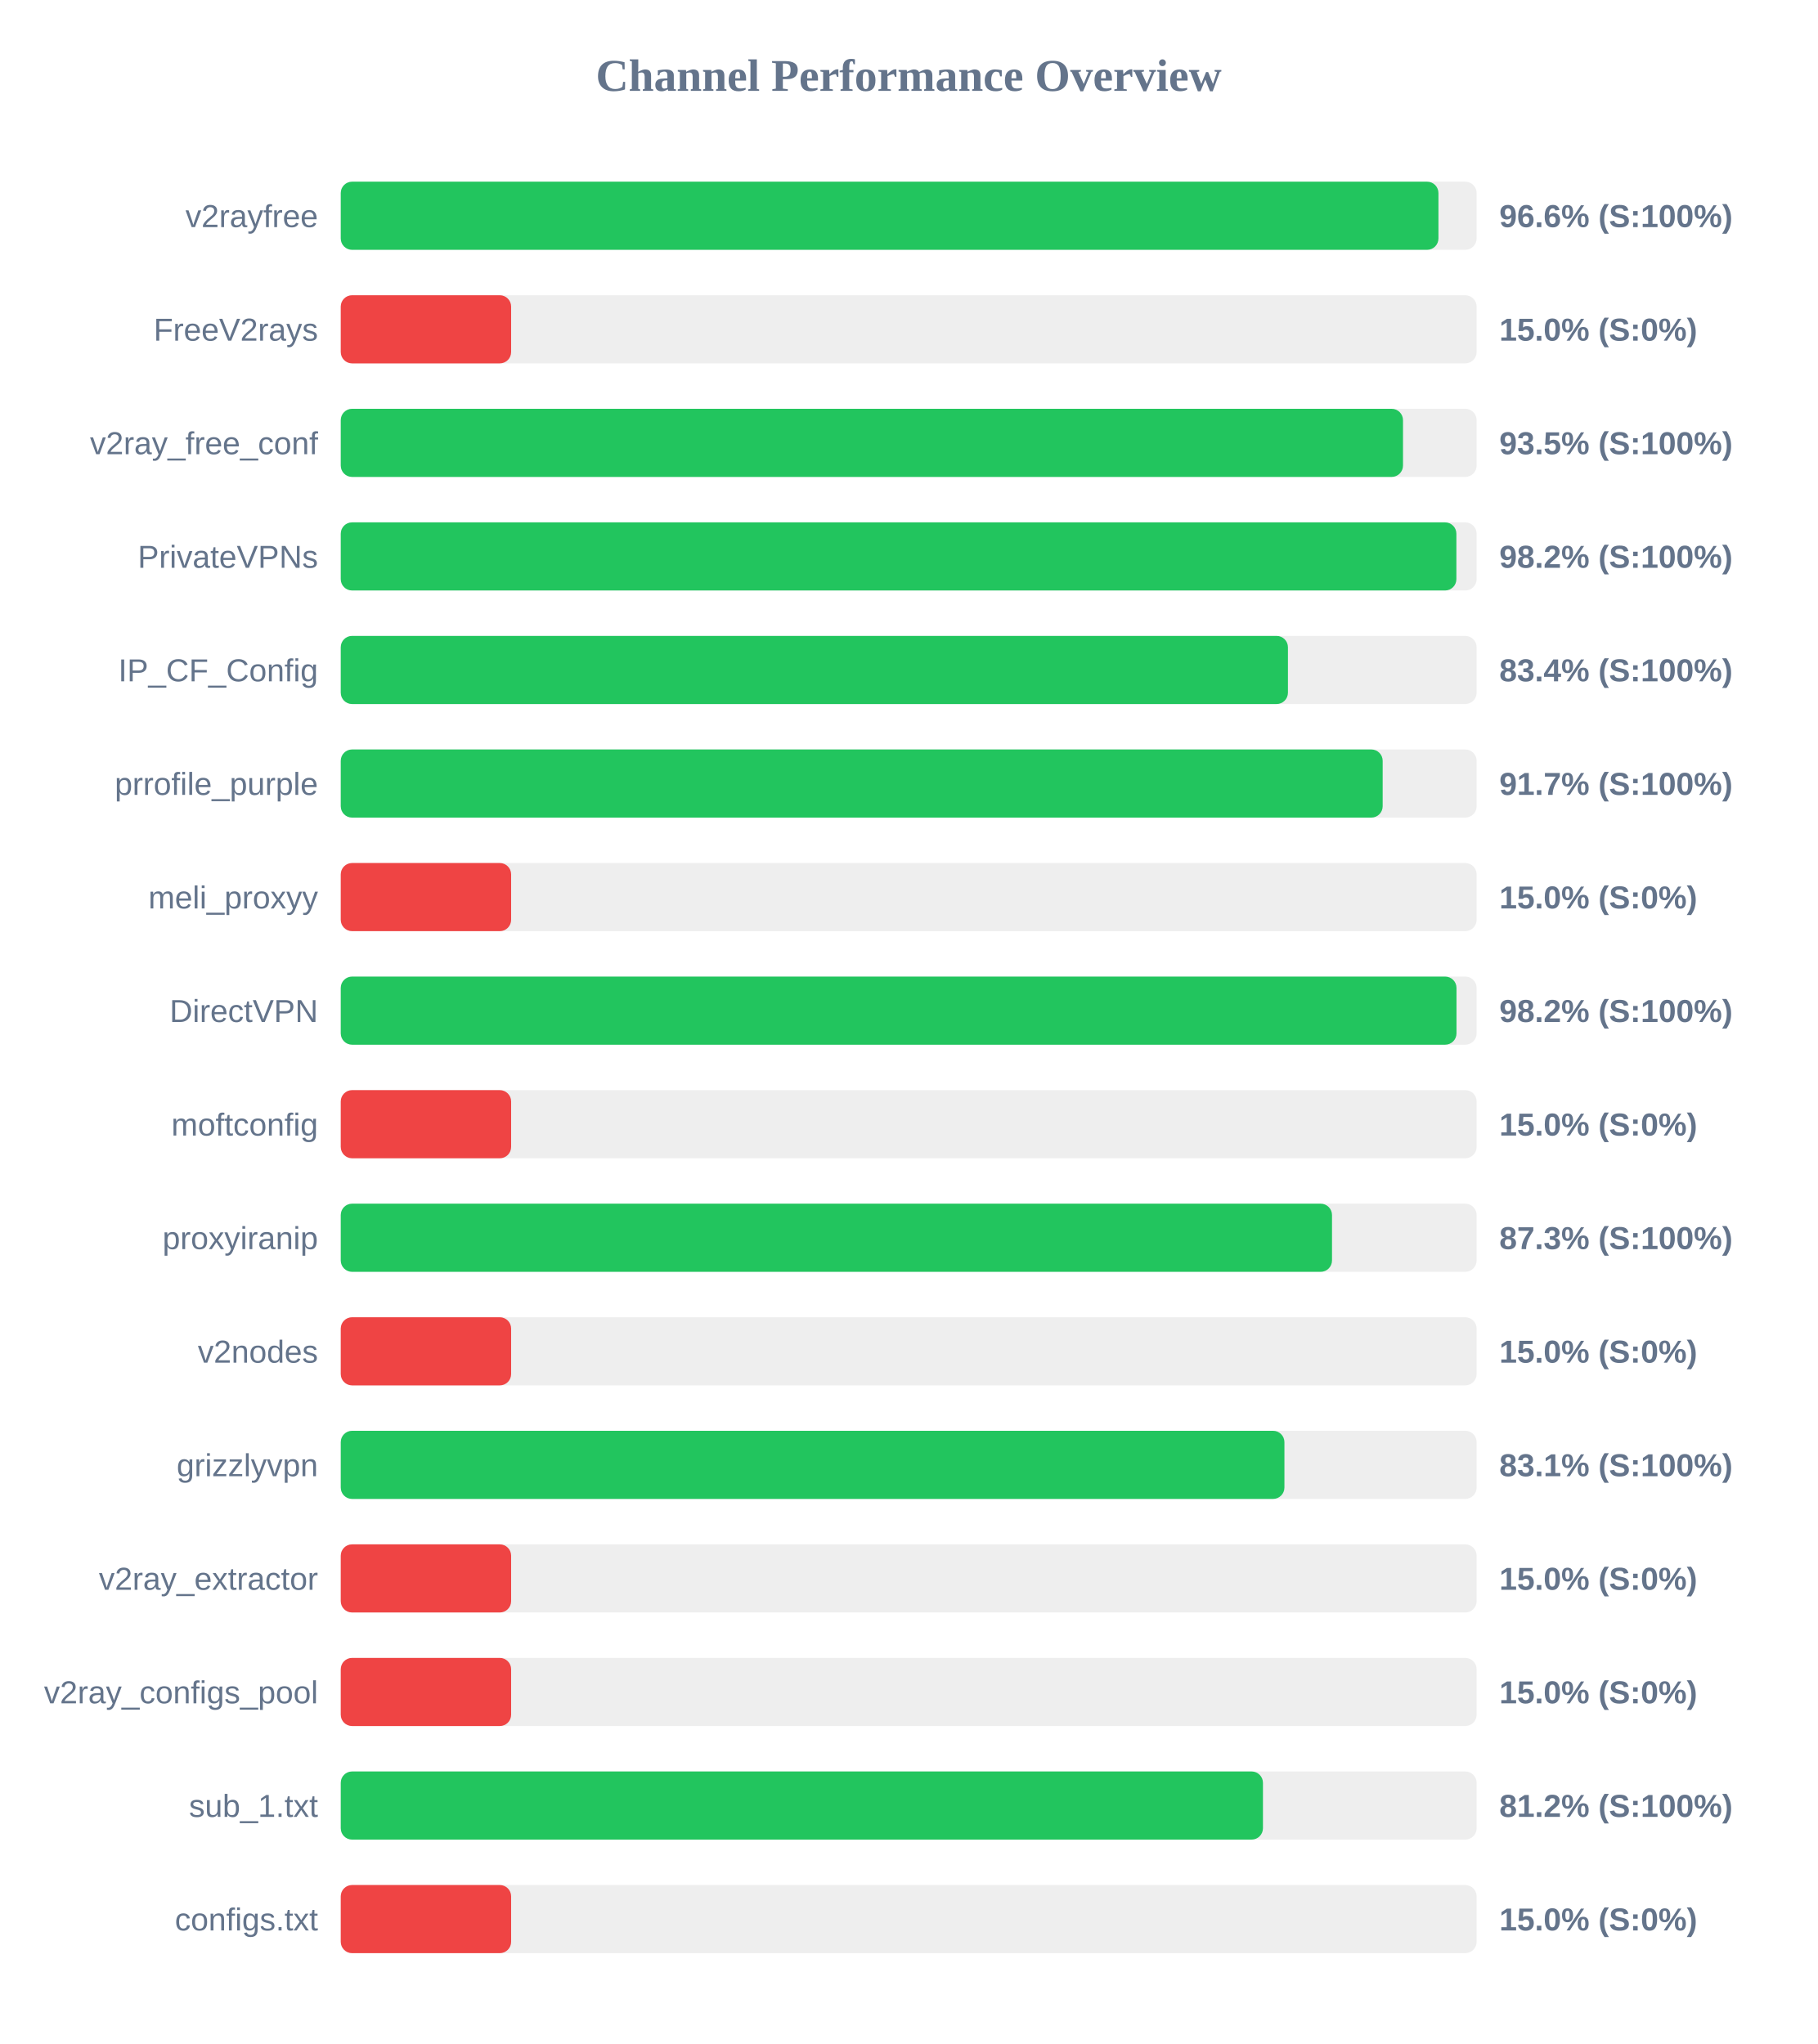
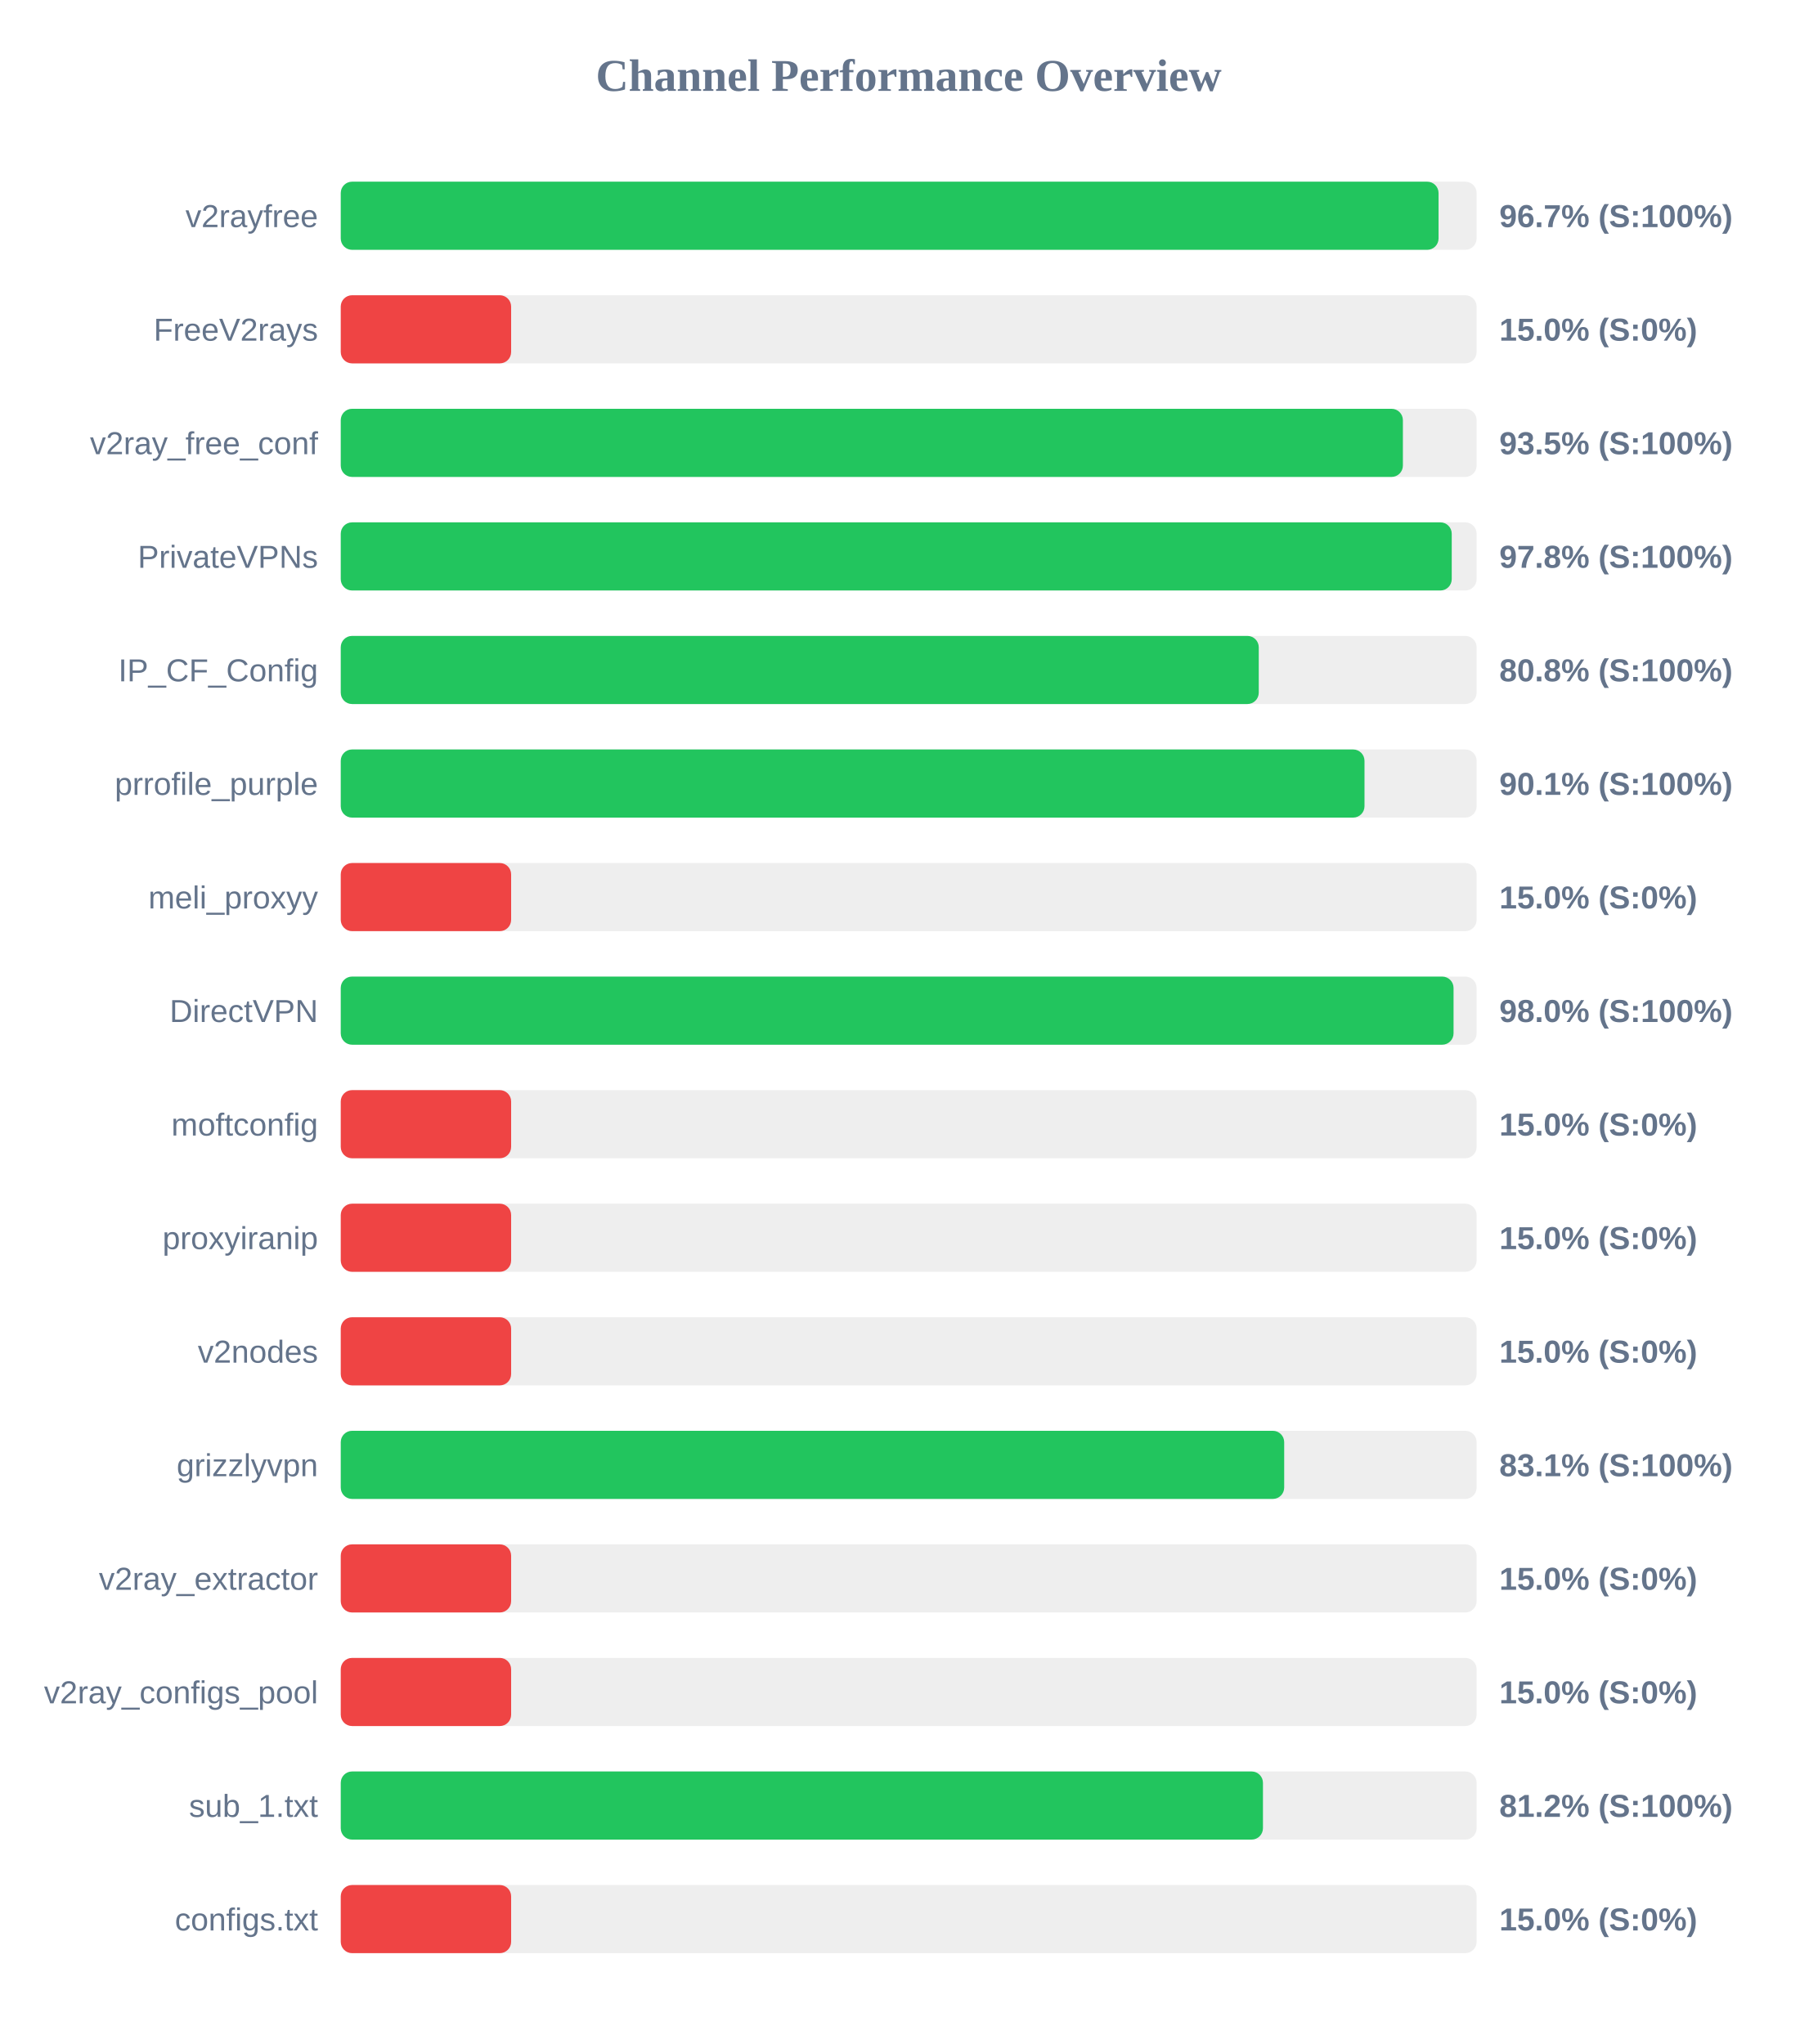
<svg xmlns="http://www.w3.org/2000/svg" width="800" height="900" version="1.1">
  <style>
        .row { font: 14px Arial; fill: #64748b; }
        .score { font: bold 14px Arial; fill: #64748b; }
    </style>
  <text x="400" y="40" text-anchor="middle" font-size="20px" font-weight="bold" fill="#64748b">Channel Performance Overview</text>
  <rect x="150" y="80" width="500" height="30" fill="#eee" rx="5" />
-   <rect x="150" y="80" width="483.2" height="30" fill="#22c55e" rx="5" />
+   <rect x="150" y="80" width="483.25" height="30" fill="#22c55e" rx="5" />
  <text x="140" y="100" text-anchor="end" class="row">v2rayfree</text>
-   <text x="660" y="100" text-anchor="start" class="score">96.6% (S:100%)</text>
+   <text x="660" y="100" text-anchor="start" class="score">96.7% (S:100%)</text>
  <rect x="150" y="130" width="500" height="30" fill="#eee" rx="5" />
  <rect x="150" y="130" width="75.0" height="30" fill="#ef4444" rx="5" />
  <text x="140" y="150" text-anchor="end" class="row">FreeV2rays</text>
  <text x="660" y="150" text-anchor="start" class="score">15.0% (S:0%)</text>
  <rect x="150" y="180" width="500" height="30" fill="#eee" rx="5" />
-   <rect x="150" y="180" width="467.6" height="30" fill="#22c55e" rx="5" />
+   <rect x="150" y="180" width="467.55" height="30" fill="#22c55e" rx="5" />
  <text x="140" y="200" text-anchor="end" class="row">v2ray_free_conf</text>
  <text x="660" y="200" text-anchor="start" class="score">93.5% (S:100%)</text>
  <rect x="150" y="230" width="500" height="30" fill="#eee" rx="5" />
-   <rect x="150" y="230" width="491.1" height="30" fill="#22c55e" rx="5" />
+   <rect x="150" y="230" width="489.05" height="30" fill="#22c55e" rx="5" />
  <text x="140" y="250" text-anchor="end" class="row">PrivateVPNs</text>
-   <text x="660" y="250" text-anchor="start" class="score">98.2% (S:100%)</text>
+   <text x="660" y="250" text-anchor="start" class="score">97.8% (S:100%)</text>
  <rect x="150" y="280" width="500" height="30" fill="#eee" rx="5" />
-   <rect x="150" y="280" width="416.95" height="30" fill="#22c55e" rx="5" />
+   <rect x="150" y="280" width="404.1" height="30" fill="#22c55e" rx="5" />
  <text x="140" y="300" text-anchor="end" class="row">IP_CF_Config</text>
-   <text x="660" y="300" text-anchor="start" class="score">83.4% (S:100%)</text>
+   <text x="660" y="300" text-anchor="start" class="score">80.8% (S:100%)</text>
  <rect x="150" y="330" width="500" height="30" fill="#eee" rx="5" />
-   <rect x="150" y="330" width="458.65" height="30" fill="#22c55e" rx="5" />
+   <rect x="150" y="330" width="450.65" height="30" fill="#22c55e" rx="5" />
  <text x="140" y="350" text-anchor="end" class="row">prrofile_purple</text>
-   <text x="660" y="350" text-anchor="start" class="score">91.7% (S:100%)</text>
+   <text x="660" y="350" text-anchor="start" class="score">90.1% (S:100%)</text>
  <rect x="150" y="380" width="500" height="30" fill="#eee" rx="5" />
  <rect x="150" y="380" width="75.0" height="30" fill="#ef4444" rx="5" />
  <text x="140" y="400" text-anchor="end" class="row">meli_proxyy</text>
  <text x="660" y="400" text-anchor="start" class="score">15.0% (S:0%)</text>
  <rect x="150" y="430" width="500" height="30" fill="#eee" rx="5" />
-   <rect x="150" y="430" width="491.15" height="30" fill="#22c55e" rx="5" />
+   <rect x="150" y="430" width="489.85" height="30" fill="#22c55e" rx="5" />
  <text x="140" y="450" text-anchor="end" class="row">DirectVPN</text>
-   <text x="660" y="450" text-anchor="start" class="score">98.2% (S:100%)</text>
+   <text x="660" y="450" text-anchor="start" class="score">98.0% (S:100%)</text>
  <rect x="150" y="480" width="500" height="30" fill="#eee" rx="5" />
  <rect x="150" y="480" width="75.0" height="30" fill="#ef4444" rx="5" />
  <text x="140" y="500" text-anchor="end" class="row">moftconfig</text>
  <text x="660" y="500" text-anchor="start" class="score">15.0% (S:0%)</text>
  <rect x="150" y="530" width="500" height="30" fill="#eee" rx="5" />
-   <rect x="150" y="530" width="436.35" height="30" fill="#22c55e" rx="5" />
+   <rect x="150" y="530" width="75.0" height="30" fill="#ef4444" rx="5" />
  <text x="140" y="550" text-anchor="end" class="row">proxyiranip</text>
-   <text x="660" y="550" text-anchor="start" class="score">87.3% (S:100%)</text>
+   <text x="660" y="550" text-anchor="start" class="score">15.0% (S:0%)</text>
  <rect x="150" y="580" width="500" height="30" fill="#eee" rx="5" />
  <rect x="150" y="580" width="75.0" height="30" fill="#ef4444" rx="5" />
  <text x="140" y="600" text-anchor="end" class="row">v2nodes</text>
  <text x="660" y="600" text-anchor="start" class="score">15.0% (S:0%)</text>
  <rect x="150" y="630" width="500" height="30" fill="#eee" rx="5" />
-   <rect x="150" y="630" width="415.4" height="30" fill="#22c55e" rx="5" />
+   <rect x="150" y="630" width="415.3" height="30" fill="#22c55e" rx="5" />
  <text x="140" y="650" text-anchor="end" class="row">grizzlyvpn</text>
  <text x="660" y="650" text-anchor="start" class="score">83.1% (S:100%)</text>
  <rect x="150" y="680" width="500" height="30" fill="#eee" rx="5" />
  <rect x="150" y="680" width="75.0" height="30" fill="#ef4444" rx="5" />
  <text x="140" y="700" text-anchor="end" class="row">v2ray_extractor</text>
  <text x="660" y="700" text-anchor="start" class="score">15.0% (S:0%)</text>
  <rect x="150" y="730" width="500" height="30" fill="#eee" rx="5" />
  <rect x="150" y="730" width="75.0" height="30" fill="#ef4444" rx="5" />
  <text x="140" y="750" text-anchor="end" class="row">v2ray_configs_pool</text>
  <text x="660" y="750" text-anchor="start" class="score">15.0% (S:0%)</text>
  <rect x="150" y="780" width="500" height="30" fill="#eee" rx="5" />
  <rect x="150" y="780" width="405.95" height="30" fill="#22c55e" rx="5" />
  <text x="140" y="800" text-anchor="end" class="row">sub_1.txt</text>
  <text x="660" y="800" text-anchor="start" class="score">81.2% (S:100%)</text>
  <rect x="150" y="830" width="500" height="30" fill="#eee" rx="5" />
  <rect x="150" y="830" width="75.0" height="30" fill="#ef4444" rx="5" />
  <text x="140" y="850" text-anchor="end" class="row">configs.txt</text>
  <text x="660" y="850" text-anchor="start" class="score">15.0% (S:0%)</text>
</svg>
